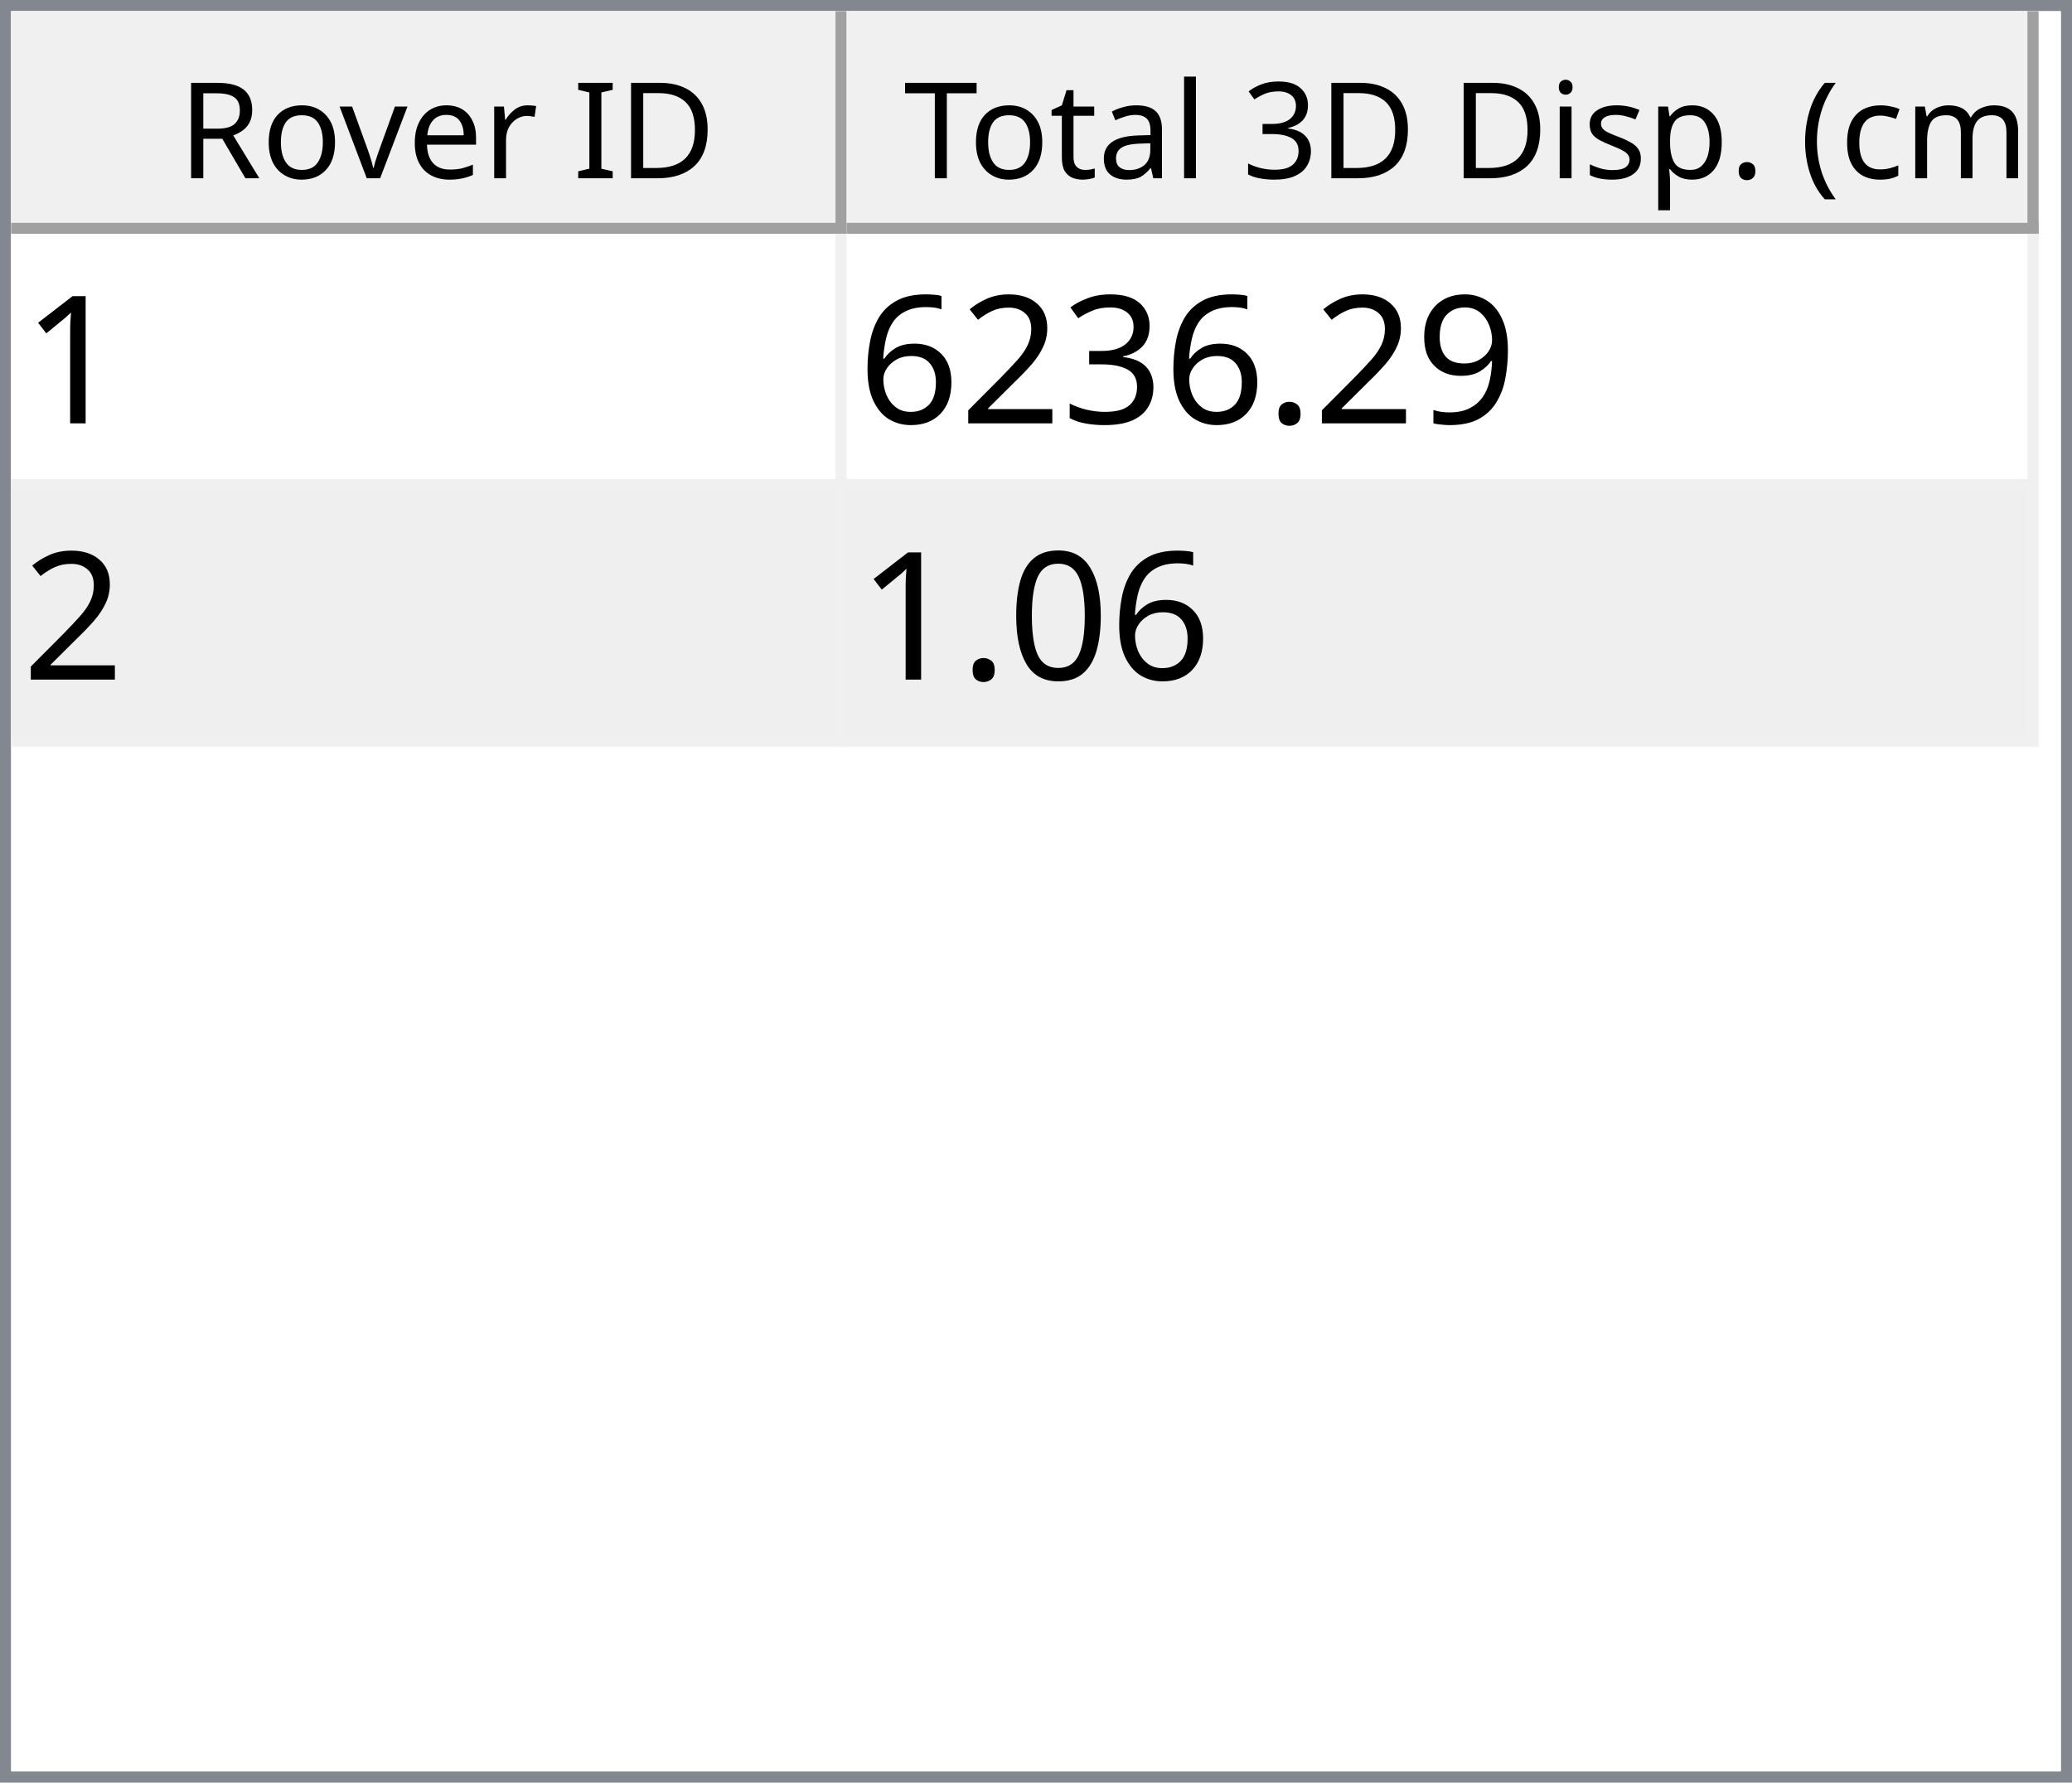
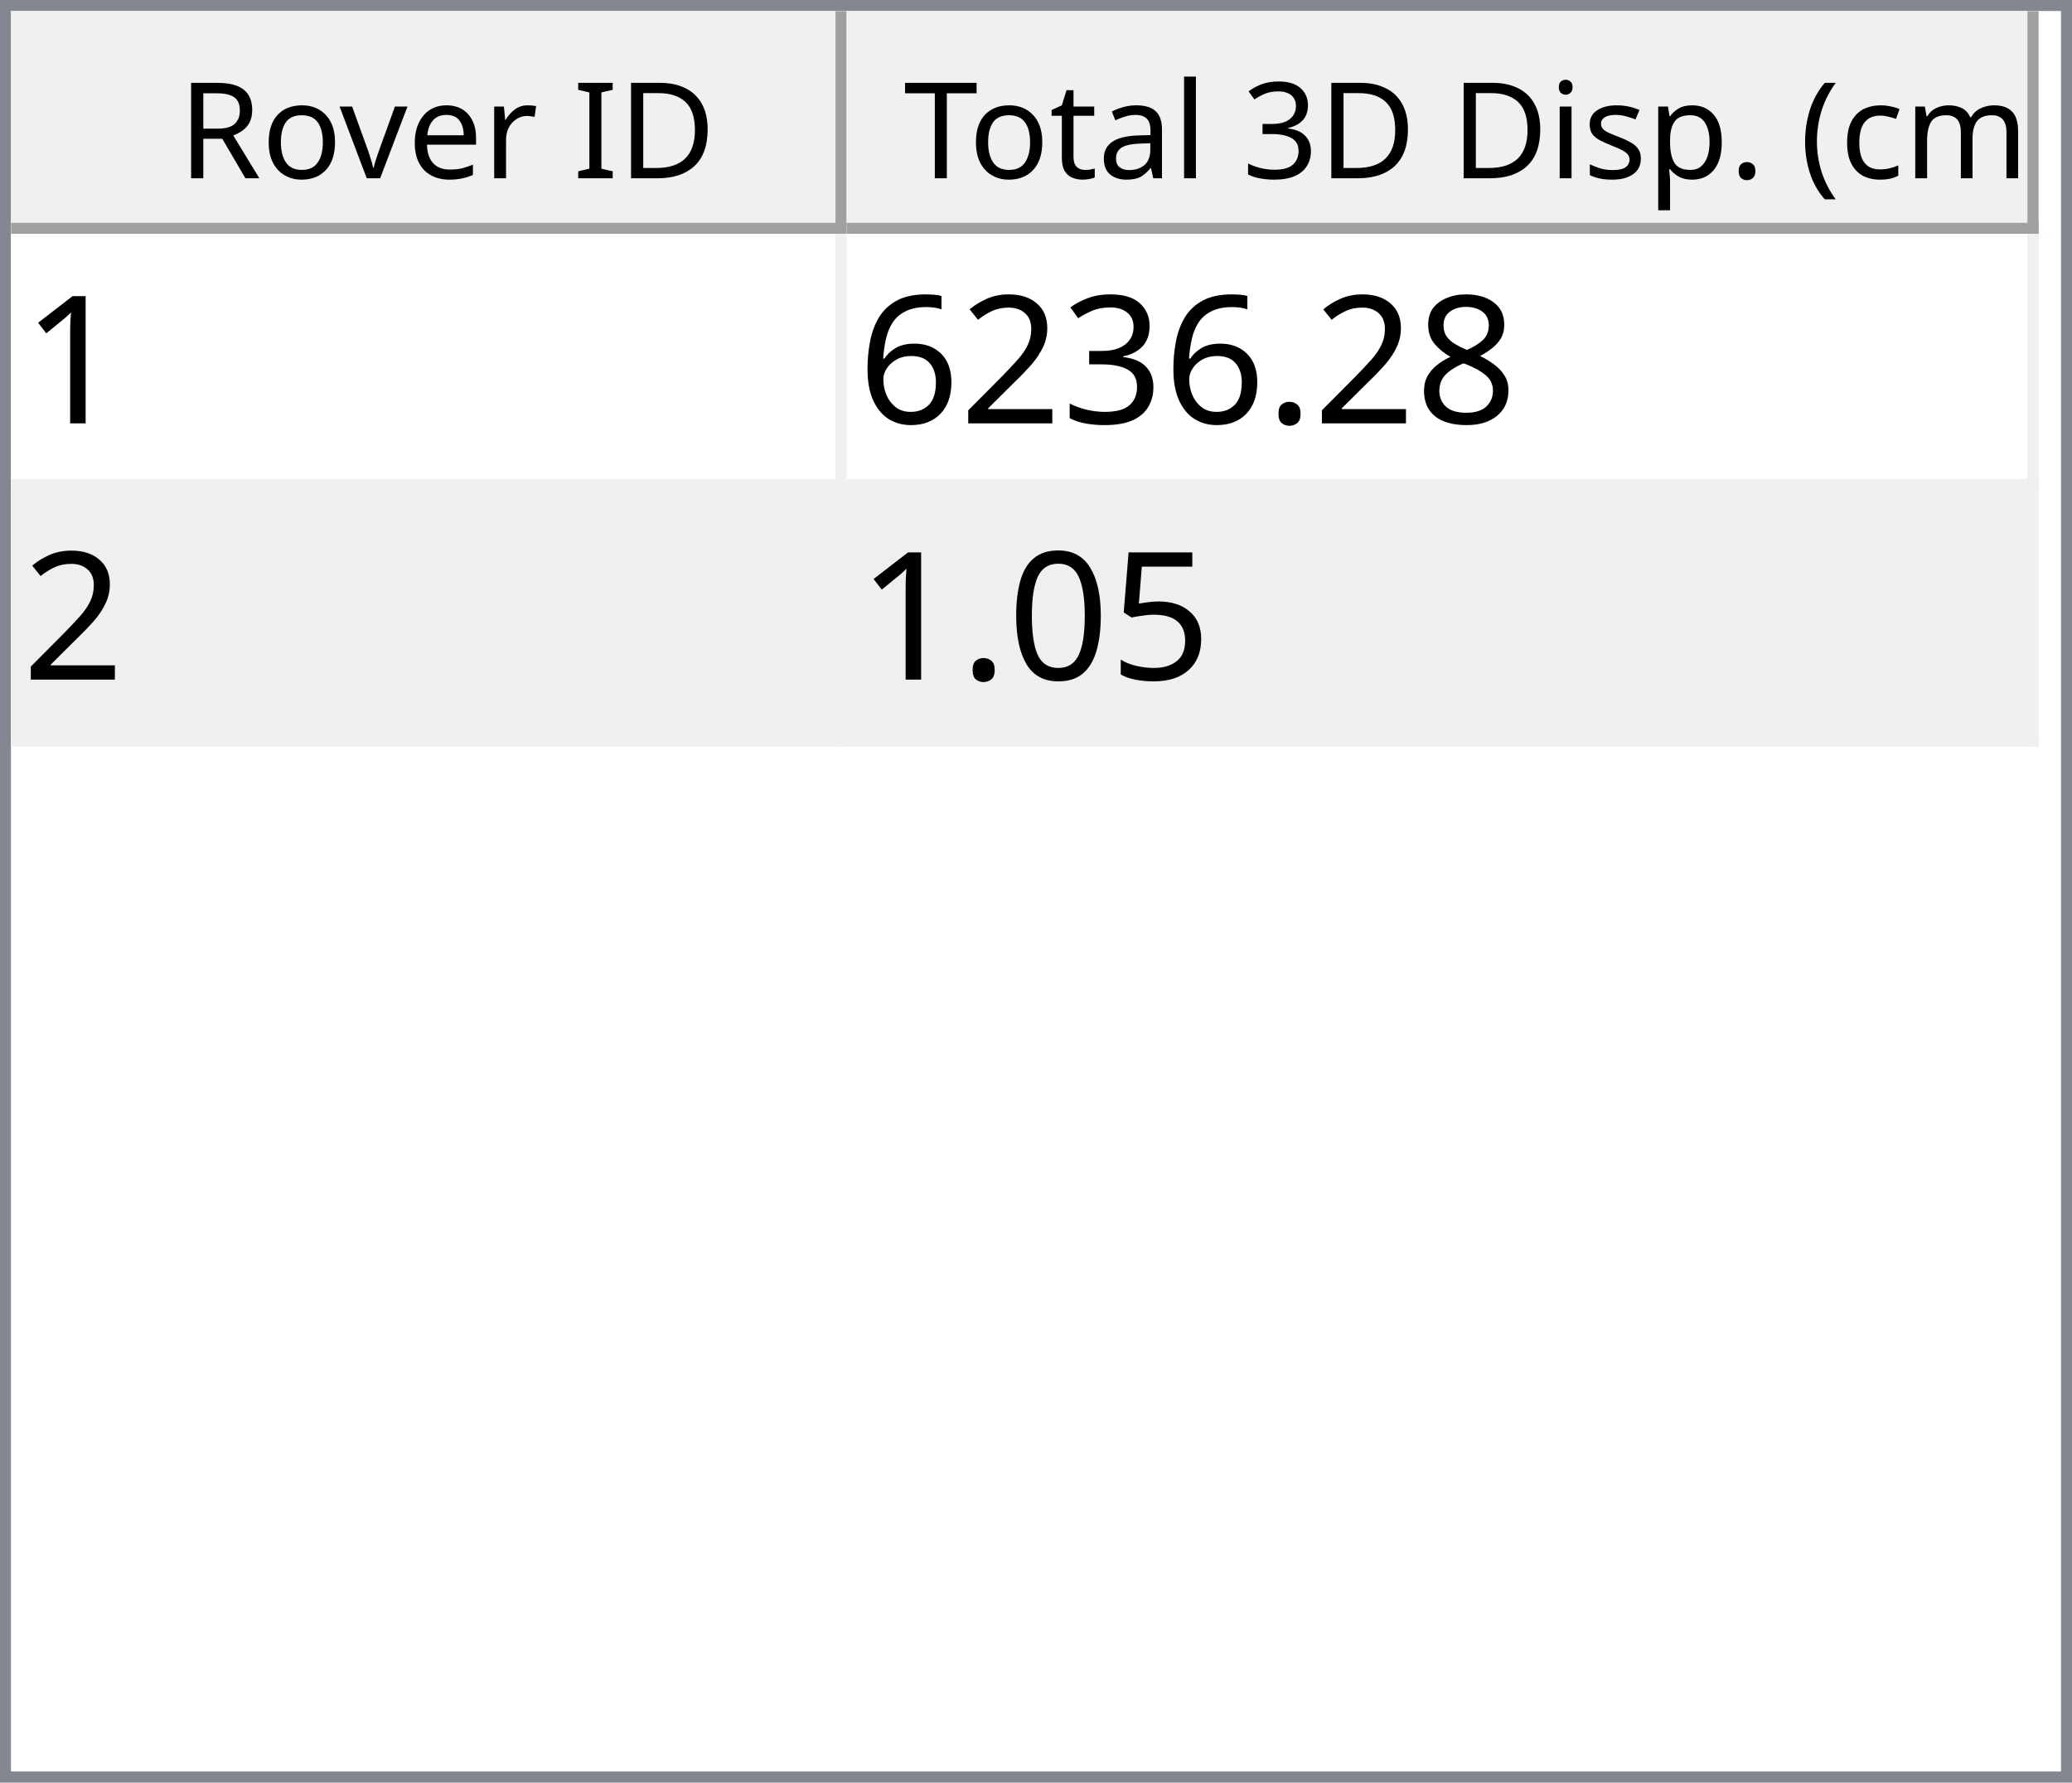
<svg xmlns="http://www.w3.org/2000/svg" style="fill-opacity:1; color-rendering:auto; color-interpolation:auto; text-rendering:auto; stroke:black; stroke-linecap:square; stroke-miterlimit:10; shape-rendering:auto; stroke-opacity:1; fill:black; stroke-dasharray:none; font-weight:normal; stroke-width:1; font-family:'Dialog'; font-style:normal; stroke-linejoin:miter; font-size:12px; stroke-dashoffset:0; image-rendering:auto;" width="186" height="160">
  <defs id="genericDefs" />
  <g>
    <defs id="defs1">
      <clipPath clipPathUnits="userSpaceOnUse" id="clipPath1">
        <path d="M0 0 L186 0 L186 160 L0 160 L0 0 Z" />
      </clipPath>
      <clipPath clipPathUnits="userSpaceOnUse" id="clipPath2">
        <path d="M0 0 L0 160 L186 160 L186 0 Z" />
      </clipPath>
      <clipPath clipPathUnits="userSpaceOnUse" id="clipPath3">
        <path d="M0 0 L0 20 L184 20 L184 0 Z" />
      </clipPath>
      <clipPath clipPathUnits="userSpaceOnUse" id="clipPath4">
        <path d="M0 0 L0 20 L75 20 L75 0 Z" />
      </clipPath>
      <clipPath clipPathUnits="userSpaceOnUse" id="clipPath5">
        <path d="M1 1 L1 19 L74 19 L74 1 Z" />
      </clipPath>
      <clipPath clipPathUnits="userSpaceOnUse" id="clipPath6">
        <path d="M0 0 L0 18 L73 18 L73 0 Z" />
      </clipPath>
      <clipPath clipPathUnits="userSpaceOnUse" id="clipPath7">
        <path d="M-0.5 -0.5 L-0.5 19.5 L74.5 19.5 L74.5 -0.5 Z" />
      </clipPath>
      <clipPath clipPathUnits="userSpaceOnUse" id="clipPath8">
        <path d="M0 0 L0 20 L107 20 L107 0 Z" />
      </clipPath>
      <clipPath clipPathUnits="userSpaceOnUse" id="clipPath9">
        <path d="M1 1 L1 19 L106 19 L106 1 Z" />
      </clipPath>
      <clipPath clipPathUnits="userSpaceOnUse" id="clipPath10">
        <path d="M0 0 L0 18 L105 18 L105 0 Z" />
      </clipPath>
      <clipPath clipPathUnits="userSpaceOnUse" id="clipPath11">
        <path d="M-0.5 -0.5 L-0.5 19.5 L106.5 19.5 L106.5 -0.5 Z" />
      </clipPath>
      <clipPath clipPathUnits="userSpaceOnUse" id="clipPath12">
        <path d="M0 0 L0 138 L184 138 L184 0 Z" />
      </clipPath>
      <clipPath clipPathUnits="userSpaceOnUse" id="clipPath13">
        <path d="M0 0 L0 46 L182 46 L182 0 Z" />
      </clipPath>
      <clipPath clipPathUnits="userSpaceOnUse" id="clipPath14">
        <path d="M-0.5 -0.5 L-0.5 45.5 L181.5 45.5 L181.5 -0.5 Z" />
      </clipPath>
      <clipPath clipPathUnits="userSpaceOnUse" id="clipPath15">
        <path d="M0 0 L0 22 L74 22 L74 0 Z" />
      </clipPath>
      <clipPath clipPathUnits="userSpaceOnUse" id="clipPath16">
        <path d="M0 0 L0 22 L106 22 L106 0 Z" />
      </clipPath>
      <font horiz-adv-x="64.551" id="font1">
        <font-face ascent="107.91" descent="25.098" units-per-em="100" style="font-style:normal; font-family:Segoe UI; font-weight:normal;" />
        <missing-glyph horiz-adv-x="64.551" d="M8.109 0 L8.109 68.266 L56.453 68.266 L56.453 0 L8.109 0 ZM15.328 7.234 L49.219 7.234 L49.219 61.031 L15.328 61.031 L15.328 7.234 Z" />
        <glyph unicode="D" horiz-adv-x="70.117" d="M9.188 0 L9.188 70.016 L28.516 70.016 Q65.531 70.016 65.531 35.891 Q65.531 19.672 55.25 9.836 Q44.969 0 27.734 0 L9.188 0 ZM17.391 62.594 L17.391 7.422 L27.828 7.422 Q41.609 7.422 49.273 14.797 Q56.938 22.172 56.938 35.688 Q56.938 62.594 28.328 62.594 L17.391 62.594 Z" />
        <glyph unicode="I" horiz-adv-x="26.611" d="M17.391 0 L9.188 0 L9.188 70.016 L17.391 70.016 L17.391 0 Z" />
        <glyph unicode=" " horiz-adv-x="27.393" d="" />
        <glyph unicode="r" horiz-adv-x="34.766" d="M34.188 41.891 Q32.078 43.5 28.125 43.5 Q23 43.5 19.555 38.672 Q16.109 33.844 16.109 25.484 L16.109 0 L8.109 0 L8.109 50 L16.109 50 L16.109 39.703 L16.312 39.703 Q18.016 44.969 21.531 47.922 Q25.047 50.875 29.391 50.875 Q32.516 50.875 34.188 50.203 L34.188 41.891 Z" />
        <glyph unicode="e" horiz-adv-x="52.295" d="M48.297 23 L12.984 23 Q13.188 14.656 17.484 10.109 Q21.781 5.562 29.297 5.562 Q37.75 5.562 44.828 11.141 L44.828 3.609 Q38.234 -1.172 27.391 -1.172 Q16.797 -1.172 10.742 5.641 Q4.688 12.453 4.688 24.812 Q4.688 36.469 11.305 43.82 Q17.922 51.172 27.734 51.172 Q37.547 51.172 42.922 44.828 Q48.297 38.484 48.297 27.203 L48.297 23 ZM40.094 29.781 Q40.047 36.719 36.75 40.578 Q33.453 44.438 27.594 44.438 Q21.922 44.438 17.969 40.383 Q14.016 36.328 13.094 29.781 L40.094 29.781 Z" />
        <glyph unicode="v" horiz-adv-x="47.9" d="M47.406 50 L27.484 0 L19.625 0 L0.688 50 L9.469 50 L22.172 13.672 Q23.578 9.672 23.922 6.688 L24.125 6.688 Q24.609 10.453 25.688 13.484 L38.969 50 L47.406 50 Z" />
        <glyph unicode="o" horiz-adv-x="58.594" d="M29 -1.172 Q17.922 -1.172 11.305 5.836 Q4.688 12.844 4.688 24.422 Q4.688 37.016 11.57 44.094 Q18.453 51.172 30.172 51.172 Q41.359 51.172 47.633 44.289 Q53.906 37.406 53.906 25.203 Q53.906 13.234 47.141 6.031 Q40.375 -1.172 29 -1.172 ZM29.594 44.438 Q21.875 44.438 17.383 39.188 Q12.891 33.938 12.891 24.703 Q12.891 15.828 17.43 10.695 Q21.969 5.562 29.594 5.562 Q37.359 5.562 41.531 10.594 Q45.703 15.625 45.703 24.906 Q45.703 34.281 41.531 39.359 Q37.359 44.438 29.594 44.438 Z" />
        <glyph unicode="R" horiz-adv-x="59.814" d="M59.375 0 L49.609 0 L37.891 19.625 Q36.281 22.359 34.766 24.289 Q33.25 26.219 31.664 27.438 Q30.078 28.656 28.25 29.219 Q26.422 29.781 24.125 29.781 L17.391 29.781 L17.391 0 L9.188 0 L9.188 70.016 L30.078 70.016 Q34.672 70.016 38.555 68.867 Q42.438 67.719 45.289 65.375 Q48.141 63.031 49.758 59.547 Q51.375 56.062 51.375 51.375 Q51.375 47.703 50.273 44.656 Q49.172 41.609 47.148 39.211 Q45.125 36.812 42.266 35.133 Q39.406 33.453 35.844 32.516 L35.844 32.328 Q37.594 31.547 38.891 30.547 Q40.188 29.547 41.359 28.18 Q42.531 26.812 43.68 25.078 Q44.828 23.344 46.234 21.047 L59.375 0 ZM17.391 62.594 L17.391 37.203 L28.516 37.203 Q31.594 37.203 34.203 38.133 Q36.812 39.062 38.719 40.797 Q40.625 42.531 41.703 45.047 Q42.781 47.562 42.781 50.688 Q42.781 56.297 39.141 59.445 Q35.5 62.594 28.609 62.594 L17.391 62.594 Z" />
        <glyph unicode=")" horiz-adv-x="30.176" d="M8.297 -15.922 L1.172 -15.922 Q16.406 2.344 16.406 26.812 Q16.406 51.469 1.078 70.016 L8.297 70.016 Q23.531 52.156 23.531 26.703 Q23.531 1.375 8.297 -15.922 Z" />
        <glyph unicode="m" horiz-adv-x="86.133" d="M79.109 0 L71.094 0 L71.094 28.719 Q71.094 37.016 68.531 40.727 Q65.969 44.438 59.906 44.438 Q54.781 44.438 51.195 39.75 Q47.609 35.062 47.609 28.516 L47.609 0 L39.594 0 L39.594 29.688 Q39.594 44.438 28.219 44.438 Q22.953 44.438 19.531 40.016 Q16.109 35.594 16.109 28.516 L16.109 0 L8.109 0 L8.109 50 L16.109 50 L16.109 42.094 L16.312 42.094 Q21.625 51.172 31.844 51.172 Q36.969 51.172 40.773 48.312 Q44.578 45.453 46 40.828 Q51.562 51.172 62.594 51.172 Q79.109 51.172 79.109 30.812 L79.109 0 Z" />
        <glyph unicode="c" horiz-adv-x="46.191" d="M42.188 2.297 Q36.422 -1.172 28.516 -1.172 Q17.828 -1.172 11.258 5.789 Q4.688 12.75 4.688 23.828 Q4.688 36.188 11.766 43.68 Q18.844 51.172 30.672 51.172 Q37.25 51.172 42.281 48.734 L42.281 40.531 Q36.719 44.438 30.375 44.438 Q22.703 44.438 17.797 38.945 Q12.891 33.453 12.891 24.516 Q12.891 15.719 17.508 10.641 Q22.125 5.562 29.891 5.562 Q36.422 5.562 42.188 9.906 L42.188 2.297 Z" />
        <glyph unicode="(" horiz-adv-x="30.176" d="M29.109 -15.922 L21.969 -15.922 Q6.844 1.375 6.844 26.703 Q6.844 52.156 21.969 70.016 L29.203 70.016 Q13.875 51.469 13.875 26.812 Q13.875 2.344 29.109 -15.922 Z" />
        <glyph unicode="." horiz-adv-x="21.68" d="M10.891 -1.078 Q8.641 -1.078 7.055 0.539 Q5.469 2.156 5.469 4.391 Q5.469 6.641 7.055 8.273 Q8.641 9.906 10.891 9.906 Q13.188 9.906 14.797 8.273 Q16.406 6.641 16.406 4.391 Q16.406 2.156 14.797 0.539 Q13.188 -1.078 10.891 -1.078 Z" />
        <glyph unicode="p" horiz-adv-x="58.789" d="M16.312 7.234 L16.109 7.234 L16.109 -23 L8.109 -23 L8.109 50 L16.109 50 L16.109 41.219 L16.312 41.219 Q22.219 51.172 33.594 51.172 Q43.266 51.172 48.688 44.461 Q54.109 37.75 54.109 26.469 Q54.109 13.922 48 6.375 Q41.891 -1.172 31.297 -1.172 Q21.578 -1.172 16.312 7.234 ZM16.109 27.391 L16.109 20.406 Q16.109 14.203 20.141 9.883 Q24.172 5.562 30.375 5.562 Q37.641 5.562 41.773 11.133 Q45.906 16.703 45.906 26.609 Q45.906 34.969 42.047 39.703 Q38.188 44.438 31.594 44.438 Q24.609 44.438 20.359 39.578 Q16.109 34.719 16.109 27.391 Z" />
        <glyph unicode="s" horiz-adv-x="42.432" d="M5.078 1.812 L5.078 10.406 Q11.625 5.562 19.484 5.562 Q30.031 5.562 30.031 12.594 Q30.031 14.594 29.125 15.992 Q28.219 17.391 26.68 18.461 Q25.141 19.531 23.07 20.383 Q21 21.234 18.609 22.172 Q15.281 23.484 12.766 24.828 Q10.25 26.172 8.57 27.859 Q6.891 29.547 6.031 31.695 Q5.172 33.844 5.172 36.719 Q5.172 40.234 6.789 42.945 Q8.406 45.656 11.086 47.484 Q13.766 49.312 17.211 50.242 Q20.656 51.172 24.312 51.172 Q30.812 51.172 35.938 48.922 L35.938 40.828 Q30.422 44.438 23.25 44.438 Q21 44.438 19.195 43.922 Q17.391 43.406 16.094 42.477 Q14.797 41.547 14.086 40.258 Q13.375 38.969 13.375 37.406 Q13.375 35.453 14.086 34.133 Q14.797 32.812 16.164 31.789 Q17.531 30.766 19.484 29.938 Q21.438 29.109 23.922 28.125 Q27.25 26.859 29.883 25.516 Q32.516 24.172 34.375 22.484 Q36.234 20.797 37.234 18.602 Q38.234 16.406 38.234 13.375 Q38.234 9.672 36.602 6.938 Q34.969 4.203 32.234 2.398 Q29.5 0.594 25.93 -0.289 Q22.359 -1.172 18.453 -1.172 Q10.75 -1.172 5.078 1.812 Z" />
        <glyph unicode="i" horiz-adv-x="24.219" d="M12.203 62.703 Q10.062 62.703 8.547 64.164 Q7.031 65.625 7.031 67.875 Q7.031 70.125 8.547 71.609 Q10.062 73.094 12.203 73.094 Q14.406 73.094 15.945 71.609 Q17.484 70.125 17.484 67.875 Q17.484 65.719 15.945 64.211 Q14.406 62.703 12.203 62.703 ZM16.109 0 L8.109 0 L8.109 50 L16.109 50 L16.109 0 Z" />
        <glyph unicode="3" horiz-adv-x="53.906" d="M46.531 19.828 Q46.531 15.094 44.75 11.211 Q42.969 7.328 39.719 4.57 Q36.469 1.812 31.93 0.297 Q27.391 -1.219 21.922 -1.219 Q11.922 -1.219 6 2.594 L6 11.188 Q13.094 5.609 22.219 5.609 Q25.875 5.609 28.828 6.539 Q31.781 7.469 33.906 9.227 Q36.031 10.984 37.18 13.477 Q38.328 15.969 38.328 19.094 Q38.328 32.812 18.797 32.812 L12.984 32.812 L12.984 39.594 L18.5 39.594 Q35.797 39.594 35.797 52.484 Q35.797 64.406 22.609 64.406 Q15.188 64.406 8.688 59.422 L8.688 67.188 Q15.375 71.188 24.609 71.188 Q29 71.188 32.57 69.969 Q36.141 68.75 38.68 66.555 Q41.219 64.359 42.609 61.281 Q44 58.203 44 54.5 Q44 40.672 30.031 36.719 L30.031 36.531 Q33.594 36.141 36.625 34.797 Q39.656 33.453 41.852 31.305 Q44.047 29.156 45.289 26.25 Q46.531 23.344 46.531 19.828 Z" />
        <glyph unicode="l" horiz-adv-x="24.219" d="M16.109 0 L8.109 0 L8.109 74.031 L16.109 74.031 L16.109 0 Z" />
        <glyph unicode="a" horiz-adv-x="50.879" d="M43.891 0 L35.891 0 L35.891 7.812 L35.688 7.812 Q30.469 -1.172 20.312 -1.172 Q12.844 -1.172 8.617 2.781 Q4.391 6.734 4.391 13.281 Q4.391 27.297 20.906 29.594 L35.891 31.688 Q35.891 44.438 25.594 44.438 Q16.547 44.438 9.281 38.281 L9.281 46.484 Q16.656 51.172 26.266 51.172 Q43.891 51.172 43.891 32.516 L43.891 0 ZM35.891 25.297 L23.828 23.641 Q18.266 22.859 15.43 20.875 Q12.594 18.891 12.594 13.875 Q12.594 10.203 15.211 7.883 Q17.828 5.562 22.172 5.562 Q28.125 5.562 32.008 9.742 Q35.891 13.922 35.891 20.312 L35.891 25.297 Z" />
        <glyph unicode="t" horiz-adv-x="33.887" d="M31.297 0.484 Q28.469 -1.078 23.828 -1.078 Q10.688 -1.078 10.688 13.578 L10.688 43.172 L2.094 43.172 L2.094 50 L10.688 50 L10.688 62.203 L18.703 64.797 L18.703 50 L31.297 50 L31.297 43.172 L18.703 43.172 L18.703 14.984 Q18.703 9.969 20.414 7.82 Q22.125 5.672 26.078 5.672 Q29.109 5.672 31.297 7.328 L31.297 0.484 Z" />
        <glyph unicode="T" horiz-adv-x="52.393" d="M50.594 62.594 L30.375 62.594 L30.375 0 L22.172 0 L22.172 62.594 L2 62.594 L2 70.016 L50.594 70.016 L50.594 62.594 Z" />
      </font>
      <font horiz-adv-x="75.0" id="font2">
        <font-face ascent="100.537" descent="21.973" units-per-em="100" style="font-style:normal; font-family:sans-serif; font-weight:normal;" />
        <missing-glyph horiz-adv-x="75.0" d="M12.5 0 L12.5 62.5 L62.5 62.5 L62.5 0 L12.5 0 ZM14.062 1.562 L60.938 1.562 L60.938 60.938 L14.062 60.938 L14.062 1.562 Z" />
        <glyph unicode="1" horiz-adv-x="55.615" d="M37.25 0 L28.469 0 L28.469 56 Q25.297 52.984 20.141 49.953 Q14.984 46.922 10.891 45.406 L10.891 53.906 Q18.266 57.375 23.781 62.305 Q29.297 67.234 31.594 71.875 L37.25 71.875 L37.25 0 Z" />
-         <glyph unicode="9" horiz-adv-x="55.615" d="M5.469 16.547 L13.922 17.328 Q14.984 11.375 18.016 8.688 Q21.047 6 25.781 6 Q29.828 6 32.883 7.859 Q35.938 9.719 37.891 12.82 Q39.844 15.922 41.164 21.195 Q42.484 26.469 42.484 31.938 Q42.484 32.516 42.438 33.688 Q39.797 29.5 35.234 26.883 Q30.672 24.266 25.344 24.266 Q16.453 24.266 10.305 30.711 Q4.156 37.156 4.156 47.703 Q4.156 58.594 10.578 65.234 Q17 71.875 26.656 71.875 Q33.641 71.875 39.43 68.117 Q45.219 64.359 48.219 57.398 Q51.219 50.438 51.219 37.25 Q51.219 23.531 48.242 15.406 Q45.266 7.281 39.383 3.031 Q33.5 -1.219 25.594 -1.219 Q17.188 -1.219 11.867 3.445 Q6.547 8.109 5.469 16.547 ZM41.453 48.141 Q41.453 55.719 37.43 60.156 Q33.406 64.594 27.734 64.594 Q21.875 64.594 17.531 59.812 Q13.188 55.031 13.188 47.406 Q13.188 40.578 17.312 36.305 Q21.438 32.031 27.484 32.031 Q33.594 32.031 37.523 36.305 Q41.453 40.578 41.453 48.141 Z" />
+         <glyph unicode="8" horiz-adv-x="55.615" d="M17.672 38.812 Q12.203 40.828 9.57 44.539 Q6.938 48.25 6.938 53.422 Q6.938 61.234 12.555 66.555 Q18.172 71.875 27.484 71.875 Q36.859 71.875 42.578 66.43 Q48.297 60.984 48.297 53.172 Q48.297 48.188 45.68 44.508 Q43.062 40.828 37.75 38.812 Q44.344 36.672 47.781 31.883 Q51.219 27.094 51.219 20.453 Q51.219 11.281 44.727 5.031 Q38.234 -1.219 27.641 -1.219 Q17.047 -1.219 10.547 5.055 Q4.047 11.328 4.047 20.703 Q4.047 27.688 7.594 32.398 Q11.141 37.109 17.672 38.812 ZM15.922 53.719 Q15.922 48.641 19.195 45.414 Q22.469 42.188 27.688 42.188 Q32.766 42.188 36.016 45.383 Q39.266 48.578 39.266 53.219 Q39.266 58.062 35.914 61.359 Q32.562 64.656 27.594 64.656 Q22.562 64.656 19.242 61.43 Q15.922 58.203 15.922 53.719 ZM13.094 20.656 Q13.094 16.891 14.875 13.375 Q16.656 9.859 20.172 7.93 Q23.688 6 27.734 6 Q34.031 6 38.133 10.055 Q42.234 14.109 42.234 20.359 Q42.234 26.703 38.016 30.859 Q33.797 35.016 27.438 35.016 Q21.234 35.016 17.164 30.914 Q13.094 26.812 13.094 20.656 Z" />
        <glyph unicode="." horiz-adv-x="27.783" d="M9.078 0 L9.078 10.016 L19.094 10.016 L19.094 0 L9.078 0 Z" />
        <glyph unicode="3" horiz-adv-x="55.615" d="M4.203 18.891 L12.984 20.062 Q14.5 12.594 18.141 9.297 Q21.781 6 27 6 Q33.203 6 37.477 10.297 Q41.75 14.594 41.75 20.953 Q41.75 27 37.797 30.93 Q33.844 34.859 27.734 34.859 Q25.25 34.859 21.531 33.891 L22.516 41.609 Q23.391 41.5 23.922 41.5 Q29.547 41.5 34.039 44.43 Q38.531 47.359 38.531 53.469 Q38.531 58.297 35.258 61.477 Q31.984 64.656 26.812 64.656 Q21.688 64.656 18.266 61.43 Q14.844 58.203 13.875 51.766 L5.078 53.328 Q6.688 62.156 12.398 67.016 Q18.109 71.875 26.609 71.875 Q32.469 71.875 37.398 69.359 Q42.328 66.844 44.945 62.5 Q47.562 58.156 47.562 53.266 Q47.562 48.641 45.07 44.828 Q42.578 41.016 37.703 38.766 Q44.047 37.312 47.562 32.695 Q51.078 28.078 51.078 21.141 Q51.078 11.766 44.242 5.25 Q37.406 -1.266 26.953 -1.266 Q17.531 -1.266 11.305 4.352 Q5.078 9.969 4.203 18.891 Z" />
        <glyph unicode="2" horiz-adv-x="55.615" d="M50.344 8.453 L50.344 0 L3.031 0 Q2.938 3.172 4.047 6.109 Q5.859 10.938 9.836 15.625 Q13.812 20.312 21.344 26.469 Q33.016 36.031 37.117 41.625 Q41.219 47.219 41.219 52.203 Q41.219 57.422 37.477 61.008 Q33.734 64.594 27.734 64.594 Q21.391 64.594 17.578 60.789 Q13.766 56.984 13.719 50.25 L4.688 51.172 Q5.609 61.281 11.664 66.578 Q17.719 71.875 27.938 71.875 Q38.234 71.875 44.242 66.164 Q50.25 60.453 50.25 52 Q50.25 47.703 48.492 43.555 Q46.734 39.406 42.656 34.812 Q38.578 30.219 29.109 22.219 Q21.188 15.578 18.945 13.211 Q16.703 10.844 15.234 8.453 L50.344 8.453 Z" />
        <glyph unicode="6" horiz-adv-x="55.615" d="M49.75 54.047 L41.016 53.375 Q39.844 58.547 37.703 60.891 Q34.125 64.656 28.906 64.656 Q24.703 64.656 21.531 62.312 Q17.391 59.281 14.992 53.469 Q12.594 47.656 12.5 36.922 Q15.672 41.75 20.266 44.094 Q24.859 46.438 29.891 46.438 Q38.672 46.438 44.852 39.969 Q51.031 33.5 51.031 23.25 Q51.031 16.5 48.125 10.719 Q45.219 4.938 40.141 1.859 Q35.062 -1.219 28.609 -1.219 Q17.625 -1.219 10.695 6.859 Q3.766 14.938 3.766 33.5 Q3.766 54.25 11.422 63.672 Q18.109 71.875 29.438 71.875 Q37.891 71.875 43.289 67.141 Q48.688 62.406 49.75 54.047 ZM13.875 23.188 Q13.875 18.656 15.797 14.508 Q17.719 10.359 21.188 8.18 Q24.656 6 28.469 6 Q34.031 6 38.039 10.492 Q42.047 14.984 42.047 22.703 Q42.047 30.125 38.086 34.398 Q34.125 38.672 28.125 38.672 Q22.172 38.672 18.023 34.398 Q13.875 30.125 13.875 23.188 Z" />
+         <glyph unicode="5" horiz-adv-x="55.615" d="M4.156 18.75 L13.375 19.531 Q14.406 12.797 18.141 9.398 Q21.875 6 27.156 6 Q33.5 6 37.891 10.789 Q42.281 15.578 42.281 23.484 Q42.281 31 38.062 35.352 Q33.844 39.703 27 39.703 Q22.75 39.703 19.336 37.773 Q15.922 35.844 13.969 32.766 L5.719 33.844 L12.641 70.609 L48.25 70.609 L48.25 62.203 L19.672 62.203 L15.828 42.969 Q22.266 47.469 29.344 47.469 Q38.719 47.469 45.164 40.969 Q51.609 34.469 51.609 24.266 Q51.609 14.547 45.953 7.469 Q39.062 -1.219 27.156 -1.219 Q17.391 -1.219 11.211 4.25 Q5.031 9.719 4.156 18.75 Z" />
        <glyph unicode="0" horiz-adv-x="55.615" d="M4.156 35.297 Q4.156 48 6.766 55.742 Q9.375 63.484 14.523 67.68 Q19.672 71.875 27.484 71.875 Q33.25 71.875 37.594 69.555 Q41.938 67.234 44.773 62.867 Q47.609 58.5 49.219 52.227 Q50.828 45.953 50.828 35.297 Q50.828 22.703 48.242 14.969 Q45.656 7.234 40.508 3.008 Q35.359 -1.219 27.484 -1.219 Q17.141 -1.219 11.234 6.203 Q4.156 15.141 4.156 35.297 ZM13.188 35.297 Q13.188 17.672 17.312 11.836 Q21.438 6 27.484 6 Q33.547 6 37.672 11.859 Q41.797 17.719 41.797 35.297 Q41.797 52.984 37.672 58.789 Q33.547 64.594 27.391 64.594 Q21.344 64.594 17.719 59.469 Q13.188 52.938 13.188 35.297 Z" />
      </font>
    </defs>
    <g style="fill:white; stroke:white;">
      <rect x="0" y="0" width="186" style="clip-path:url(#clipPath1); stroke:none;" height="160" />
    </g>
    <g style="fill:white; text-rendering:optimizeSpeed; color-rendering:optimizeSpeed; image-rendering:optimizeSpeed; shape-rendering:crispEdges; stroke:white; color-interpolation:sRGB;">
      <rect x="0" width="186" height="160" y="0" style="stroke:none;" />
      <path style="stroke:none;" d="M0 160 L186 160 L186 0 L0 0 Z" />
    </g>
    <g style="fill:rgb(240,240,240); font-family:'Segoe UI'; stroke:rgb(240,240,240);">
      <rect x="0" y="0" width="186" style="clip-path:url(#clipPath2); stroke:none;" height="160" />
    </g>
    <g style="fill:rgb(130,135,144); font-family:'Segoe UI'; stroke:rgb(130,135,144);">
      <path d="M0 0 L186 0 L186 160 L0 160 L0 0 ZM1 1 L185 1 L185 159 L1 159 L1 1 Z" style="fill-rule:evenodd; clip-path:url(#clipPath2); stroke:none;" />
    </g>
    <g style="fill:white; font-family:'Segoe UI'; stroke:white;" transform="translate(1,1)">
      <rect x="0" y="0" width="184" style="clip-path:url(#clipPath3); stroke:none;" height="20" />
    </g>
    <g style="fill:rgb(240,240,240); font-family:'Segoe UI'; stroke:rgb(240,240,240);" transform="translate(1,1)">
      <rect x="0" y="0" width="75" style="clip-path:url(#clipPath4); stroke:none;" height="20" />
    </g>
    <g style="font-family:'Segoe UI';" transform="translate(2,2)">
      <text x="14" xml:space="preserve" y="14" style="clip-path:url(#clipPath6); stroke:none;">Rover ID</text>
    </g>
    <g style="fill:rgb(160,160,160); font-family:'Segoe UI'; stroke:rgb(160,160,160); stroke-linejoin:bevel;" transform="translate(1.5,1.5)">
      <line x1="74" x2="74" y1="0" style="fill:none; clip-path:url(#clipPath7);" y2="19" />
    </g>
    <g style="fill:rgb(160,160,160); font-family:'Segoe UI'; stroke:rgb(160,160,160); stroke-linejoin:bevel;" transform="matrix(1,0,0,1,1,1) translate(0.5,0.5)">
      <line x1="0" x2="74" y1="19" style="fill:none; clip-path:url(#clipPath7);" y2="19" />
    </g>
    <g style="fill:rgb(240,240,240); font-family:'Segoe UI'; stroke:rgb(240,240,240);" transform="translate(76,1)">
      <rect x="0" y="0" width="107" style="clip-path:url(#clipPath8); stroke:none;" height="20" />
    </g>
    <g style="font-family:'Segoe UI';" transform="translate(77,2)">
      <text x="1" xml:space="preserve" y="14" style="clip-path:url(#clipPath10); stroke:none;"> Total 3D Disp. (cm)</text>
    </g>
    <g style="fill:rgb(160,160,160); font-family:'Segoe UI'; stroke:rgb(160,160,160); stroke-linejoin:bevel;" transform="translate(76.5,1.5)">
      <line x1="106" x2="106" y1="0" style="fill:none; clip-path:url(#clipPath11);" y2="19" />
    </g>
    <g style="fill:rgb(160,160,160); font-family:'Segoe UI'; stroke:rgb(160,160,160); stroke-linejoin:bevel;" transform="matrix(1,0,0,1,76,1) translate(0.5,0.5)">
      <line x1="0" x2="106" y1="19" style="fill:none; clip-path:url(#clipPath11);" y2="19" />
    </g>
    <g style="fill:white; font-family:'Segoe UI'; stroke:white;" transform="translate(1,21)">
      <rect x="0" y="0" width="184" style="clip-path:url(#clipPath12); stroke:none;" height="138" />
    </g>
    <g style="fill:rgb(240,240,240); font-size:16px; font-family:sans-serif; stroke:rgb(240,240,240);" transform="translate(1,21)">
      <rect x="0" y="0" width="182" style="clip-path:url(#clipPath13); stroke:none;" height="46" />
      <line transform="translate(0.5,0.5)" x1="0" x2="181" y1="22" style="clip-path:url(#clipPath14); fill:none; stroke-linejoin:bevel;" y2="22" />
    </g>
    <g transform="matrix(1,0,0,1,1,21) translate(0.5,0.5)" style="fill:rgb(240,240,240); font-size:16px; font-family:sans-serif; stroke:rgb(240,240,240); stroke-linejoin:bevel;">
      <line x1="0" x2="181" y1="45" style="fill:none; clip-path:url(#clipPath14);" y2="45" />
    </g>
    <g transform="matrix(1,0,0,1,1,21) translate(0.5,0.5)" style="fill:rgb(240,240,240); font-size:16px; font-family:sans-serif; stroke:rgb(240,240,240); stroke-linejoin:bevel;">
      <line x1="74" x2="74" y1="0" style="fill:none; clip-path:url(#clipPath14);" y2="45" />
    </g>
    <g transform="matrix(1,0,0,1,1,21) translate(0.5,0.5)" style="fill:rgb(240,240,240); font-size:16px; font-family:sans-serif; stroke:rgb(240,240,240); stroke-linejoin:bevel;">
      <line x1="181" x2="181" y1="0" style="fill:none; clip-path:url(#clipPath14);" y2="45" />
    </g>
    <g style="fill:white; font-size:16px; font-family:sans-serif; stroke:white;" transform="matrix(1,0,0,1,1,21)">
      <rect x="0" y="0" width="74" style="clip-path:url(#clipPath15); stroke:none;" height="22" />
      <text x="1" y="17" style="fill:black; clip-path:url(#clipPath15); stroke:none;" xml:space="preserve">1</text>
    </g>
    <g style="fill:white; font-size:16px; font-family:sans-serif; stroke:white;" transform="matrix(1,0,0,1,1,21) translate(75,0)">
      <rect x="0" y="0" width="106" style="clip-path:url(#clipPath16); stroke:none;" height="22" />
-       <text x="1" y="17" style="fill:black; clip-path:url(#clipPath16); stroke:none;" xml:space="preserve">6236.29</text>
+       <text x="1" y="17" style="fill:black; clip-path:url(#clipPath16); stroke:none;" xml:space="preserve">6236.28</text>
    </g>
    <g style="fill:rgb(239,239,239); font-size:16px; font-family:sans-serif; stroke:rgb(239,239,239);" transform="matrix(1,0,0,1,1,21) translate(0,23)">
      <rect x="0" y="0" width="74" style="clip-path:url(#clipPath15); stroke:none;" height="22" />
      <text x="1" y="17" style="fill:black; clip-path:url(#clipPath15); stroke:none;" xml:space="preserve">2</text>
    </g>
    <g style="fill:rgb(239,239,239); font-size:16px; font-family:sans-serif; stroke:rgb(239,239,239);" transform="matrix(1,0,0,1,1,21) translate(75,23)">
      <rect x="0" y="0" width="106" style="clip-path:url(#clipPath16); stroke:none;" height="22" />
-       <text x="1" y="17" style="fill:black; clip-path:url(#clipPath16); stroke:none;" xml:space="preserve">1.06</text>
+       <text x="1" y="17" style="fill:black; clip-path:url(#clipPath16); stroke:none;" xml:space="preserve">1.05</text>
    </g>
  </g>
</svg>
